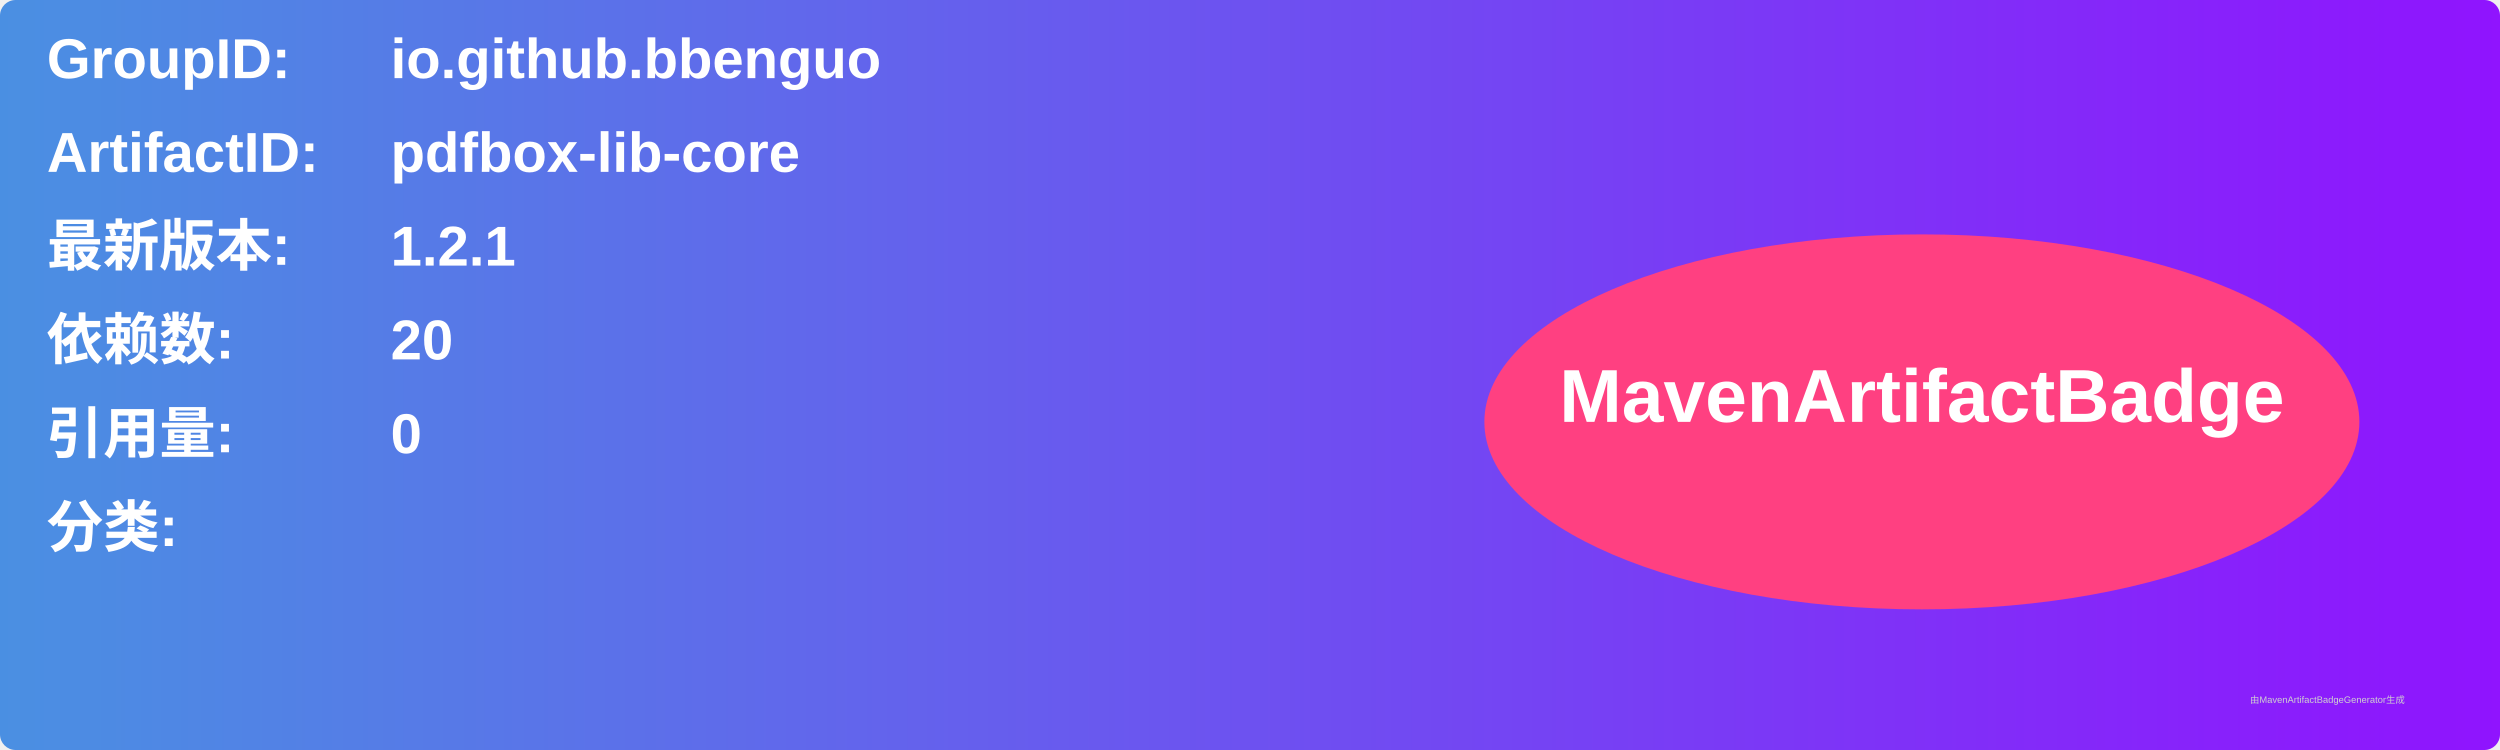
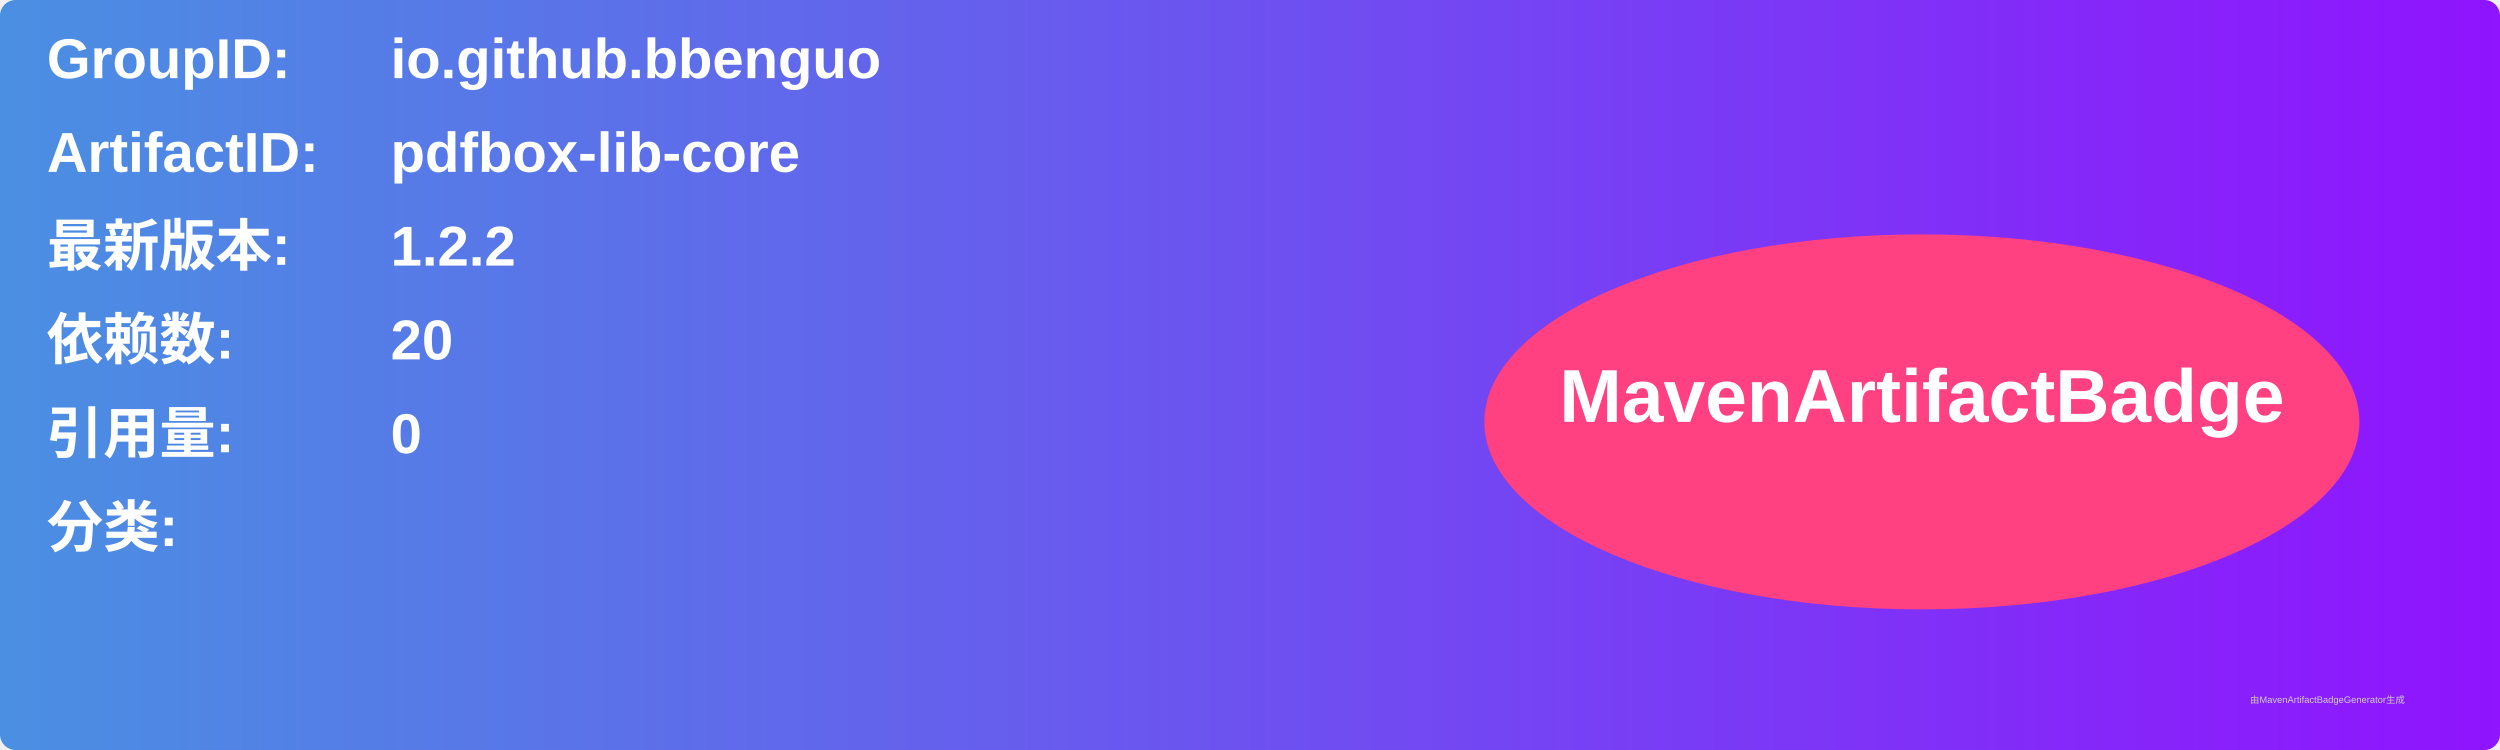
<svg xmlns="http://www.w3.org/2000/svg" width="800" height="240" viewBox="0 0 800 240">
  <linearGradient id="grad" x1="0%" y1="0%" x2="100%" y2="0%">
    <stop offset="0%" stop-color="#4a90e2" />
    <stop offset="100%" stop-color="#9013fe" />
  </linearGradient>
  <rect width="100%" height="100%" rx="5" ry="5" fill="url(#grad)" />
  <g transform="translate(15, 15)">
    <text x="0" y="10" font-family="Arial" font-size="18" fill="white" font-weight="bold" width="260">GroupID:</text>
    <text x="110" y="10" font-family="Arial" font-size="18" fill="white" font-weight="bold" width="460">io.github.bbenguo</text>
    <text x="0" y="40" font-family="Arial" font-size="18" fill="white" font-weight="bold" width="260">ArtifactID:</text>
    <text x="110" y="40" font-family="Arial" font-size="18" fill="white" font-weight="bold" width="460">pdfbox-lib-core</text>
    <text x="0" y="70" font-family="Arial" font-size="18" fill="white" font-weight="bold">最新版本:</text>
    <text x="110" y="70" font-family="Arial" font-size="18" fill="white" font-weight="bold">
-       <tspan font-weight="bold">1.2.1</tspan>
+       <tspan font-weight="bold">1.2.2</tspan>
    </text>
    <text x="0" y="100" font-family="Arial" font-size="18" fill="white" font-weight="bold">依赖数: </text>
    <text x="110" y="100" font-family="Arial" font-size="18" fill="white">
      <tspan font-weight="bold">20</tspan>
    </text>
    <text x="0" y="130" font-family="Arial" font-size="18" fill="white" font-weight="bold">引用量: </text>
    <text x="110" y="130" font-family="Arial" font-size="18" fill="white">
      <tspan font-weight="bold">0</tspan>
    </text>
    <text x="0" y="160" font-family="Arial" font-size="18" fill="white" font-weight="bold">分类:</text>
    <text x="10" y="190" font-family="Arial" font-size="10" fill="white">
      <tspan font-weight="bold" />
    </text>
    <ellipse cx="600" cy="120" rx="140" ry="60" fill="#ff4081" />
    <text x="600" y="120" text-anchor="middle" font-family="Arial" font-size="24" fill="white" font-weight="bold">MavenArtifactBadge</text>
  </g>
  <text x="720" y="225" font-family="Arial" font-size="3" fill="#d0d0d0">由MavenArtifactBadgeGenerator生成</text>
</svg>
